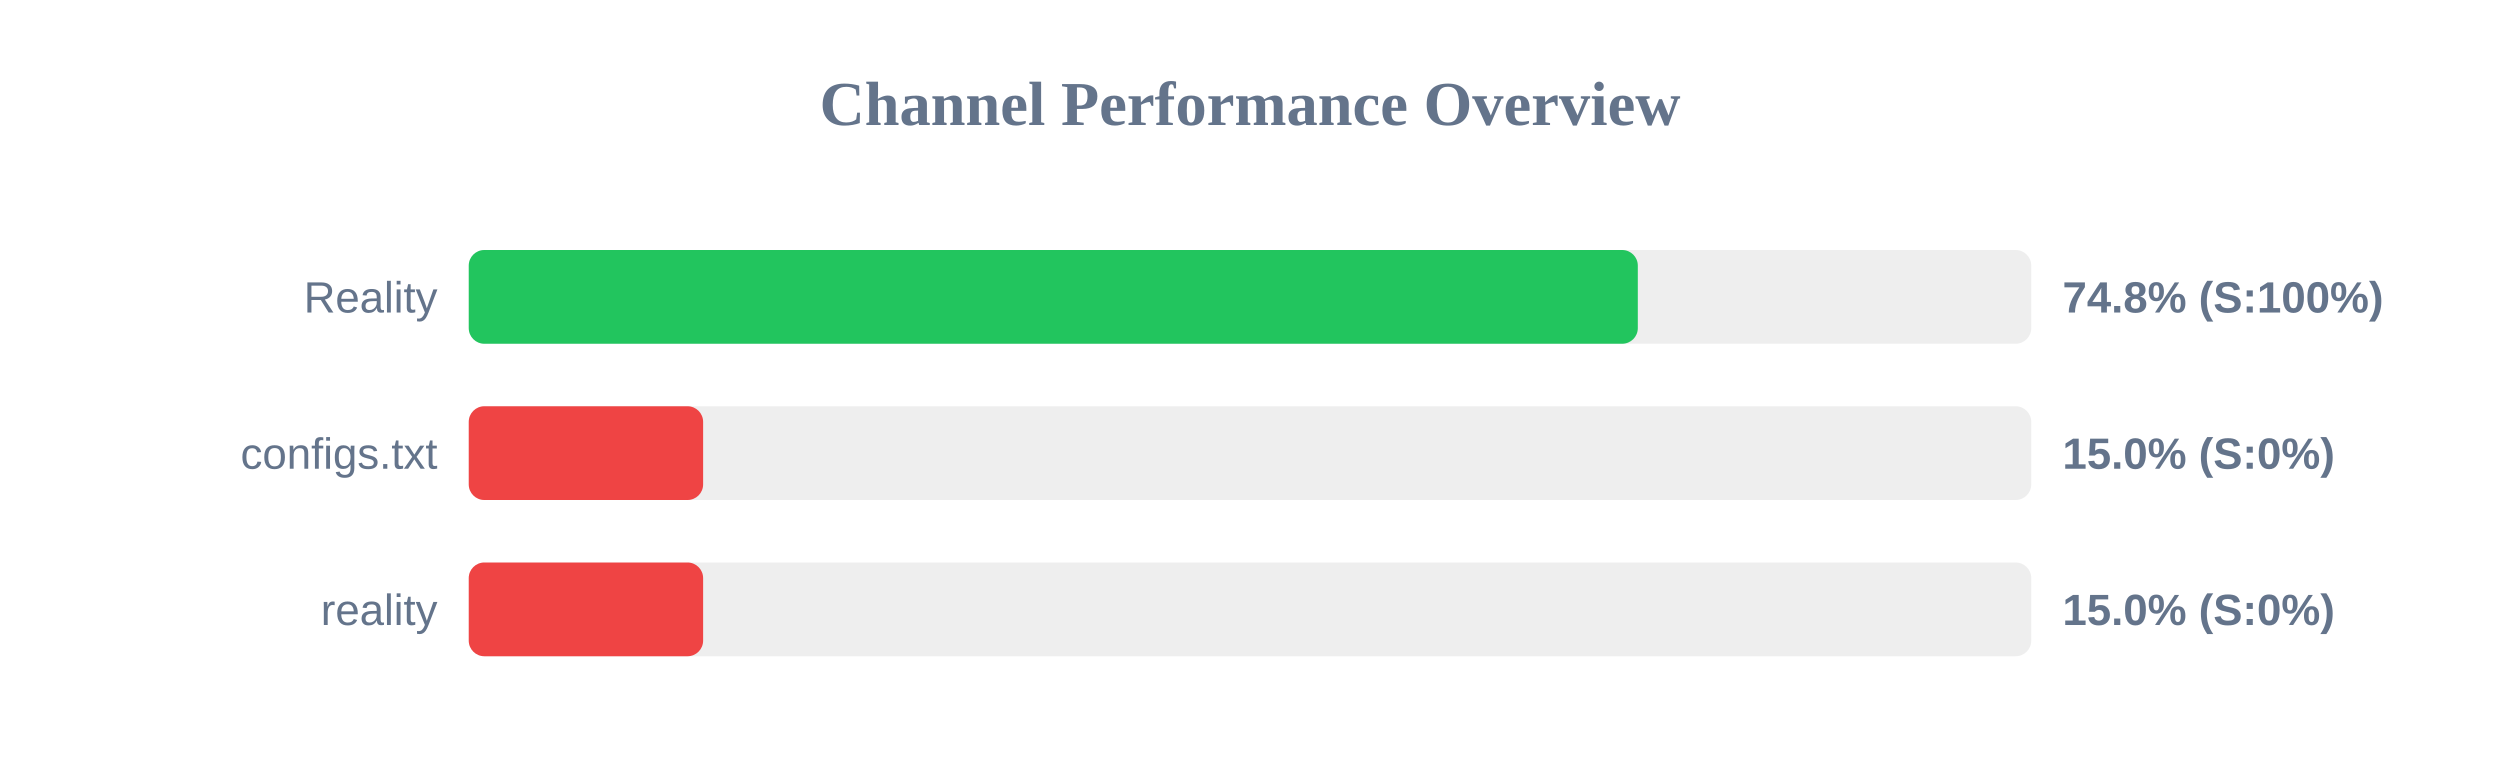
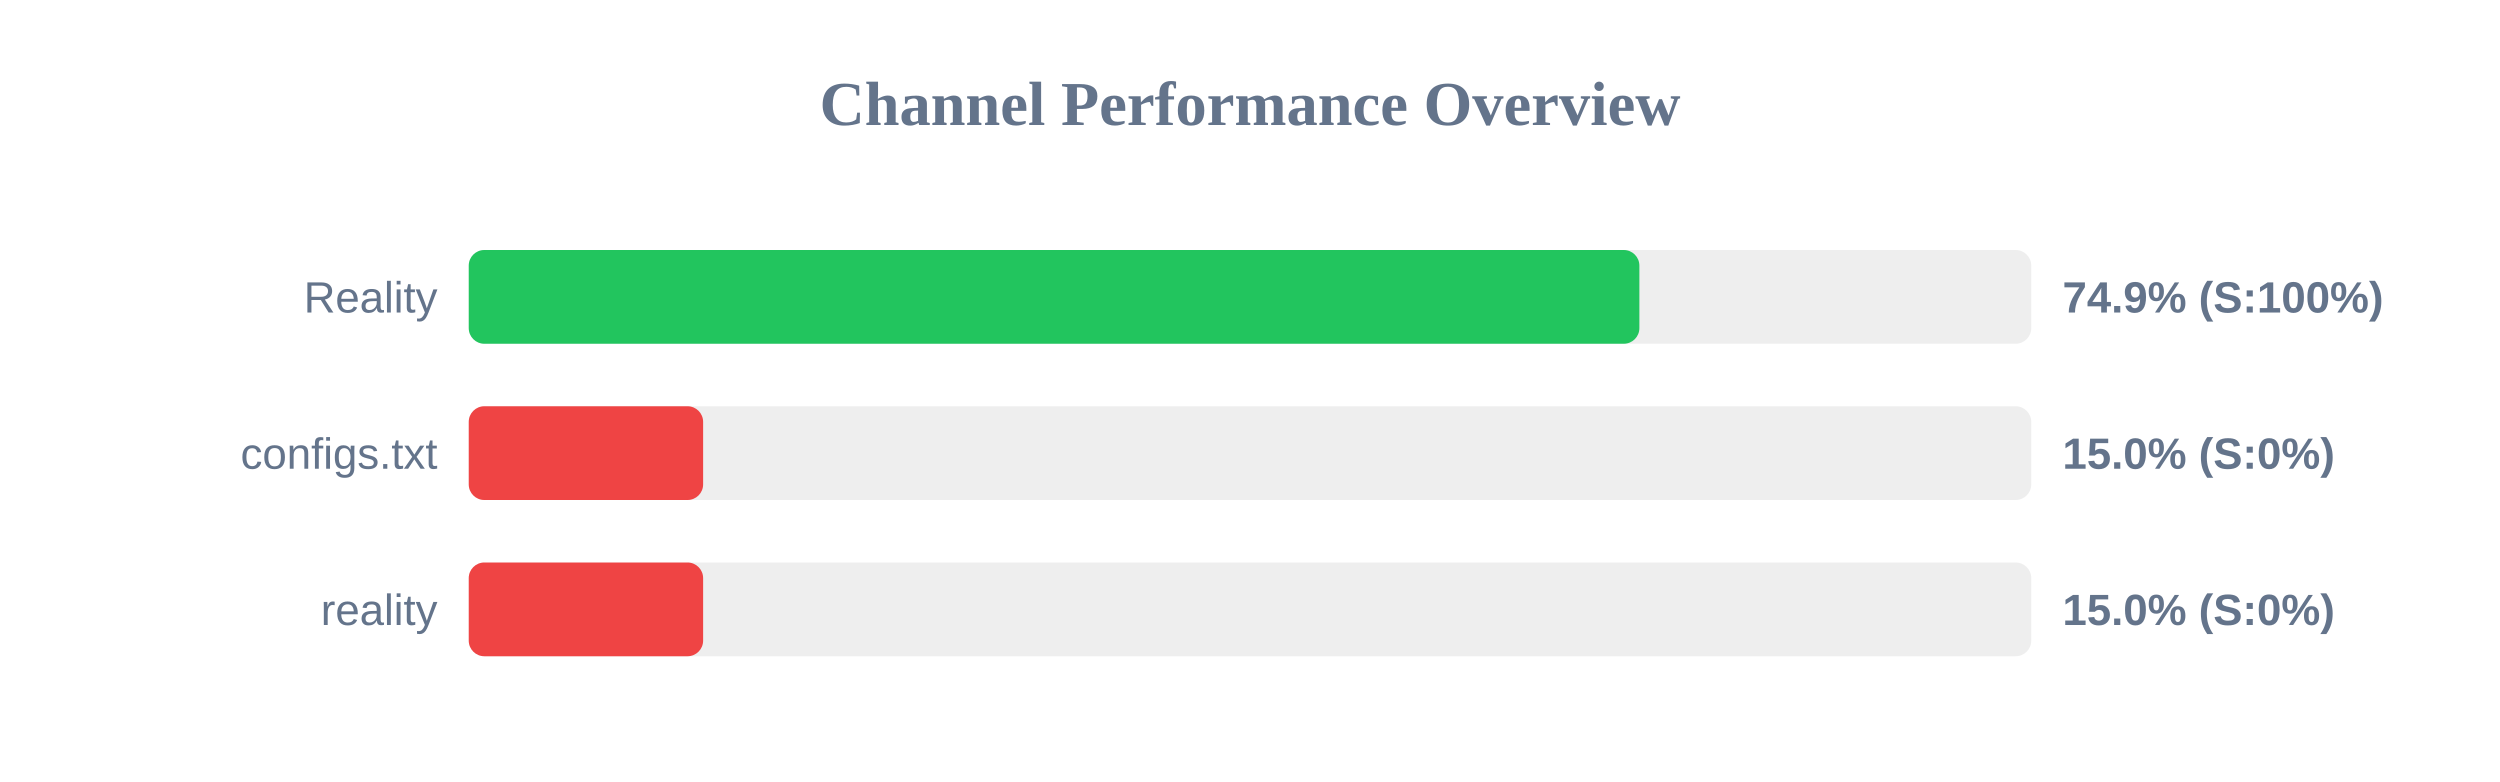
<svg xmlns="http://www.w3.org/2000/svg" width="800" height="250" version="1.1">
  <style>
        .row { font: 14px Arial; fill: #64748b; }
        .score { font: bold 14px Arial; fill: #64748b; }
    </style>
  <text x="400" y="40" text-anchor="middle" font-size="20px" font-weight="bold" fill="#64748b">Channel Performance Overview</text>
  <rect x="150" y="80" width="500" height="30" fill="#eee" rx="5" />
-   <rect x="150" y="80" width="374.1" height="30" fill="#22c55e" rx="5" />
+   <rect x="150" y="80" width="374.6" height="30" fill="#22c55e" rx="5" />
  <text x="140" y="100" text-anchor="end" class="row">Reality</text>
-   <text x="660" y="100" text-anchor="start" class="score">74.8% (S:100%)</text>
+   <text x="660" y="100" text-anchor="start" class="score">74.9% (S:100%)</text>
  <rect x="150" y="130" width="500" height="30" fill="#eee" rx="5" />
  <rect x="150" y="130" width="75.0" height="30" fill="#ef4444" rx="5" />
  <text x="140" y="150" text-anchor="end" class="row">configs.txt</text>
  <text x="660" y="150" text-anchor="start" class="score">15.0% (S:0%)</text>
  <rect x="150" y="180" width="500" height="30" fill="#eee" rx="5" />
  <rect x="150" y="180" width="75.0" height="30" fill="#ef4444" rx="5" />
  <text x="140" y="200" text-anchor="end" class="row">reality</text>
  <text x="660" y="200" text-anchor="start" class="score">15.0% (S:0%)</text>
</svg>
